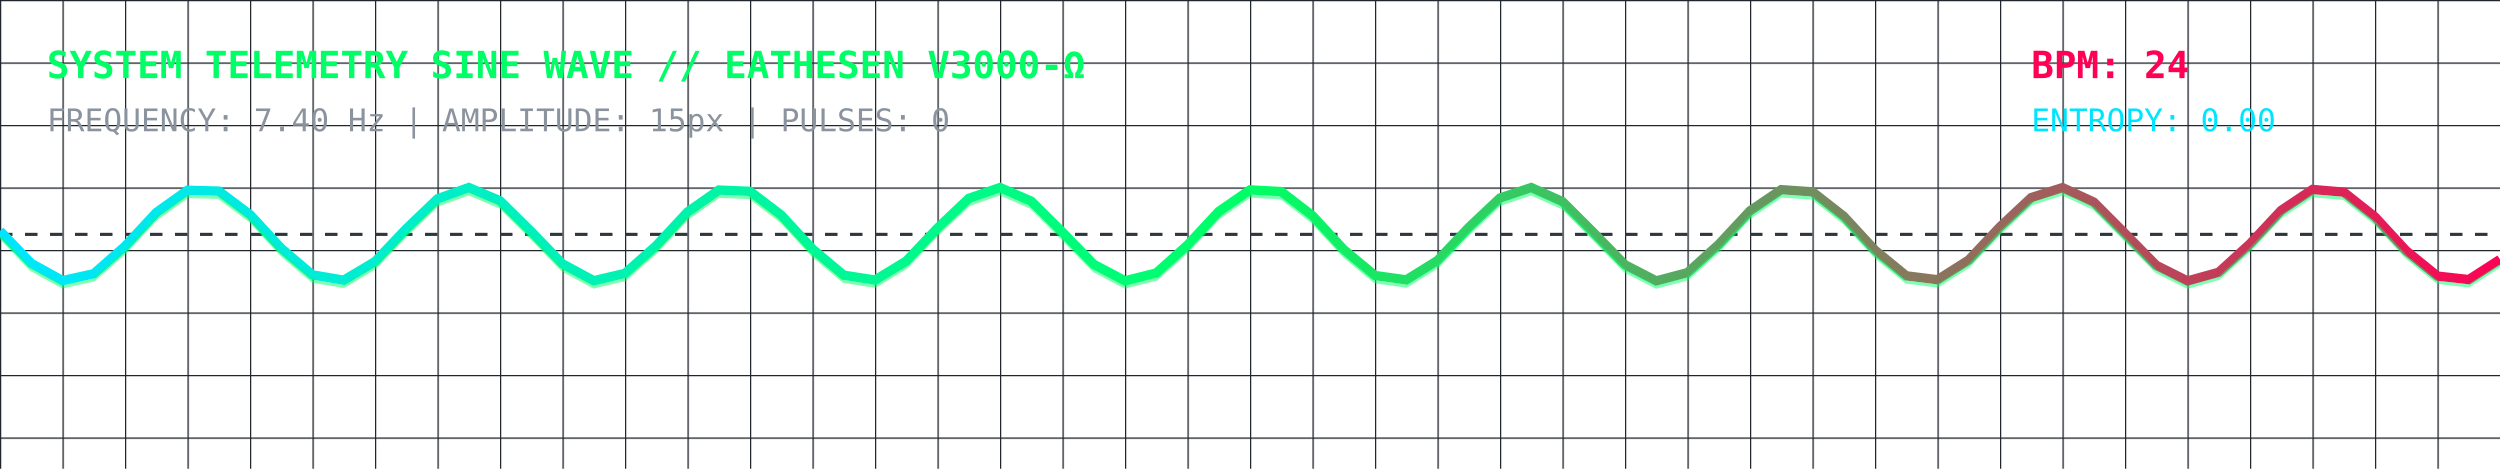
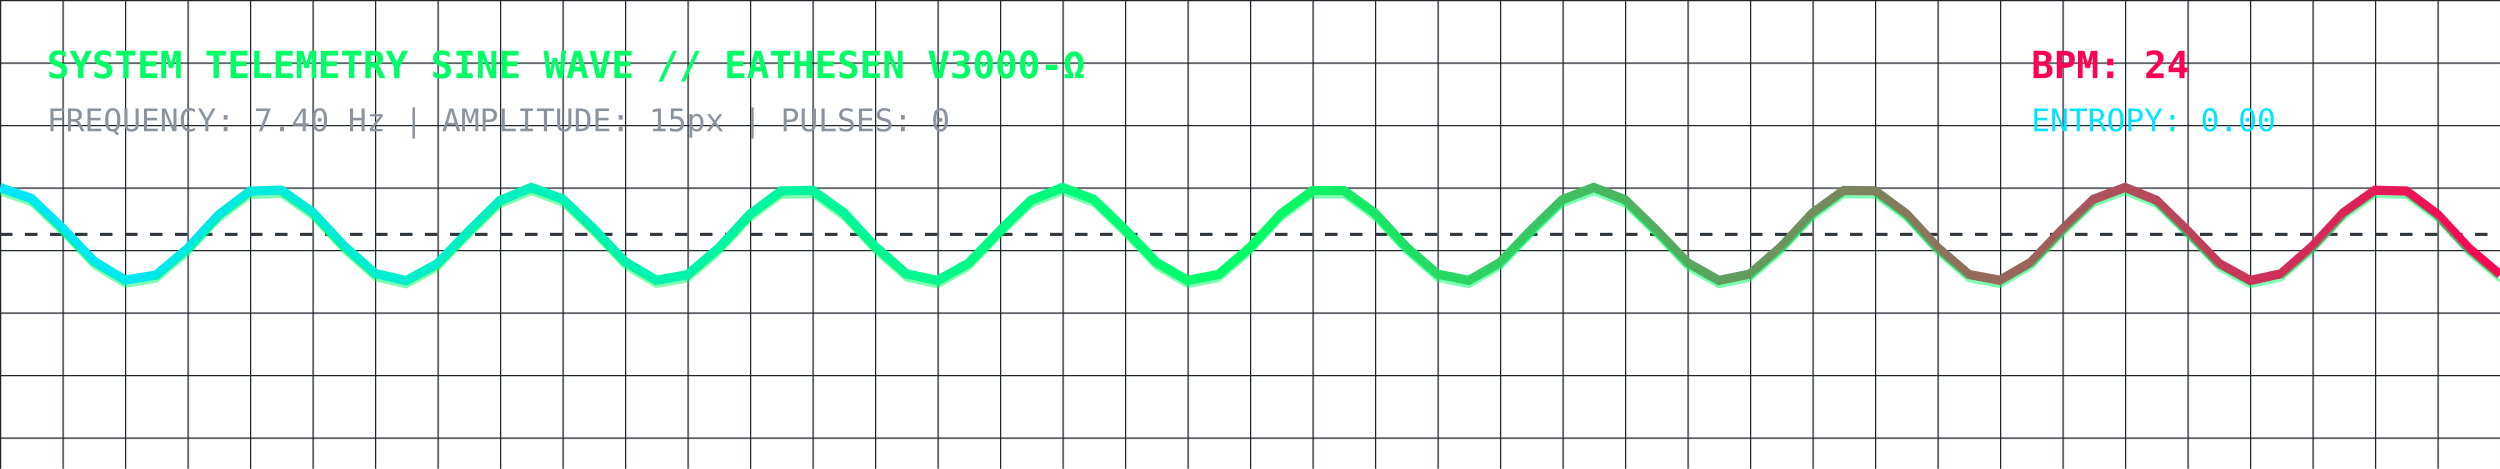
<svg xmlns="http://www.w3.org/2000/svg" viewBox="0 0 800 150" width="100%" height="150" style="background:#0d1117; border-radius:8px; border:1px solid #30363d;">
  <defs>
    <linearGradient id="waveGrad" x1="0%" y1="0%" x2="100%" y2="0%">
      <stop offset="0%" stop-color="#00E5FF" stop-opacity="1" />
      <stop offset="50%" stop-color="#00FF66" stop-opacity="1" />
      <stop offset="100%" stop-color="#FF0055" stop-opacity="1" />
    </linearGradient>
    <pattern id="grid" width="20" height="20" patternUnits="userSpaceOnUse">
      <path d="M 20 0 L 0 0 0 20" fill="none" stroke="#21262d" stroke-width="0.8" />
    </pattern>
  </defs>
  <rect width="100%" height="100%" fill="url(#grid)" />
  <text x="15" y="25" fill="#00FF66" font-family="monospace" font-size="12" font-weight="bold">SYSTEM TELEMETRY SINE WAVE // EATHESEN V3000-Ω</text>
  <text x="15" y="42" fill="#8b949e" font-family="monospace" font-size="10">FREQUENCY: 7.40 Hz | AMPLITUDE: 15px | PULSES: 0</text>
  <text x="650" y="25" fill="#FF0055" font-family="monospace" font-size="12" font-weight="bold">BPM: 24</text>
  <text x="650" y="42" fill="#00E5FF" font-family="monospace" font-size="10">ENTROPY: 0.00</text>
  <line x1="0" y1="75" x2="800" y2="75" stroke="#30363d" stroke-dasharray="4" />
-   <polyline fill="none" stroke="url(#waveGrad)" stroke-width="3" points="0,73.89 10,84.27 20,89.80 30,87.59 40,78.79 50,68.01 60,60.89 70,61.15 80,68.65 90,79.47 100,87.96 110,89.66 120,83.70 130,73.19 140,63.62 150,60.01 160,64.24 170,74.10 180,84.43 190,89.83 200,87.47 210,78.59 220,67.83 230,60.82 240,61.23 250,68.84 260,79.67 270,88.06 280,89.62 290,83.53 300,72.98 310,63.49 320,60.01 330,64.38 340,74.30 350,84.59 360,89.86 370,87.36 380,78.40 390,67.66 400,60.76 410,61.31 420,69.02 430,79.86 440,88.16 450,89.57 460,83.36 470,72.78 480,63.36 490,60.02 500,64.52 510,74.50 520,84.74 530,89.89 540,87.24 550,78.20 560,67.48 570,60.69 580,61.39 590,69.21 600,80.05 610,88.26 620,89.52 630,83.19 640,72.58 650,63.23 660,60.04 670,64.67 680,74.71 690,84.90 700,89.91 710,87.12 720,78.00 730,67.30 740,60.63 750,61.48 760,69.40 770,80.25 780,88.35 790,89.47 800,83.02" />
-   <polyline fill="none" stroke="#00FF66" stroke-width="1" stroke-opacity="0.5" points="0,73.89 10,84.27 20,89.80 30,87.59 40,78.79 50,68.01 60,60.89 70,61.15 80,68.65 90,79.47 100,87.96 110,89.66 120,83.70 130,73.19 140,63.62 150,60.01 160,64.24 170,74.10 180,84.43 190,89.83 200,87.47 210,78.59 220,67.83 230,60.82 240,61.23 250,68.84 260,79.67 270,88.06 280,89.62 290,83.53 300,72.98 310,63.49 320,60.01 330,64.38 340,74.30 350,84.59 360,89.86 370,87.36 380,78.40 390,67.66 400,60.76 410,61.31 420,69.02 430,79.86 440,88.16 450,89.57 460,83.36 470,72.78 480,63.36 490,60.02 500,64.52 510,74.50 520,84.74 530,89.89 540,87.24 550,78.20 560,67.48 570,60.69 580,61.39 590,69.21 600,80.05 610,88.26 620,89.52 630,83.19 640,72.58 650,63.23 660,60.04 670,64.67 680,74.71 690,84.90 700,89.91 710,87.12 720,78.00 730,67.30 740,60.63 750,61.48 760,69.40 770,80.25 780,88.35 790,89.47 800,83.02" transform="translate(0, 2)" />
+   <polyline fill="none" stroke="url(#waveGrad)" stroke-width="3" points="0,60.01 10,63.54 20,73.06 30,83.60 40,89.64 50,88.02 60,79.59 70,68.76 80,61.19 90,60.85 100,67.91 110,78.67 120,87.52 130,89.82 140,84.36 150,74.01 160,64.18 170,60.00 180,63.67 190,73.27 200,83.77 210,89.68 220,87.92 230,79.39 240,68.57 250,61.12 260,60.92 270,68.09 280,78.87 290,87.63 300,89.78 310,84.20 320,73.81 330,64.04 340,60.00 350,63.81 360,73.47 370,83.93 380,89.72 390,87.81 400,79.20 410,68.39 420,61.04 430,60.99 440,68.27 450,79.07 460,87.74 470,89.75 480,84.04 490,73.61 500,63.90 510,60.00 520,63.95 530,73.67 540,84.10 550,89.76 560,87.70 570,79.00 580,68.21 590,60.97 600,61.07 610,68.45 620,79.27 630,87.85 640,89.71 650,83.88 660,73.40 670,63.76 680,60.00 690,64.09 700,73.88 710,84.26 720,89.79 730,87.59 740,78.80 750,68.03 760,60.90 770,61.14 780,68.64 790,79.46 800,87.95" />
+   <polyline fill="none" stroke="#00FF66" stroke-width="1" stroke-opacity="0.5" points="0,60.01 10,63.54 20,73.06 30,83.60 40,89.64 50,88.02 60,79.59 70,68.76 80,61.19 90,60.85 100,67.91 110,78.67 120,87.52 130,89.82 140,84.36 150,74.01 160,64.18 170,60.00 180,63.67 190,73.27 200,83.77 210,89.68 220,87.92 230,79.39 240,68.57 250,61.12 260,60.92 270,68.09 280,78.87 290,87.63 300,89.78 310,84.20 320,73.81 330,64.04 340,60.00 350,63.81 360,73.47 370,83.93 380,89.72 390,87.81 400,79.20 410,68.39 420,61.04 430,60.99 440,68.27 450,79.07 460,87.74 470,89.75 480,84.04 490,73.61 500,63.90 510,60.00 520,63.95 530,73.67 540,84.10 550,89.76 560,87.70 570,79.00 580,68.21 590,60.97 600,61.07 610,68.45 620,79.27 630,87.85 640,89.71 650,83.88 660,73.40 670,63.76 680,60.00 690,64.09 700,73.88 710,84.26 720,89.79 730,87.59 740,78.80 750,68.03 760,60.90 770,61.14 780,68.64 790,79.46 800,87.95" transform="translate(0, 2)" />
</svg>
